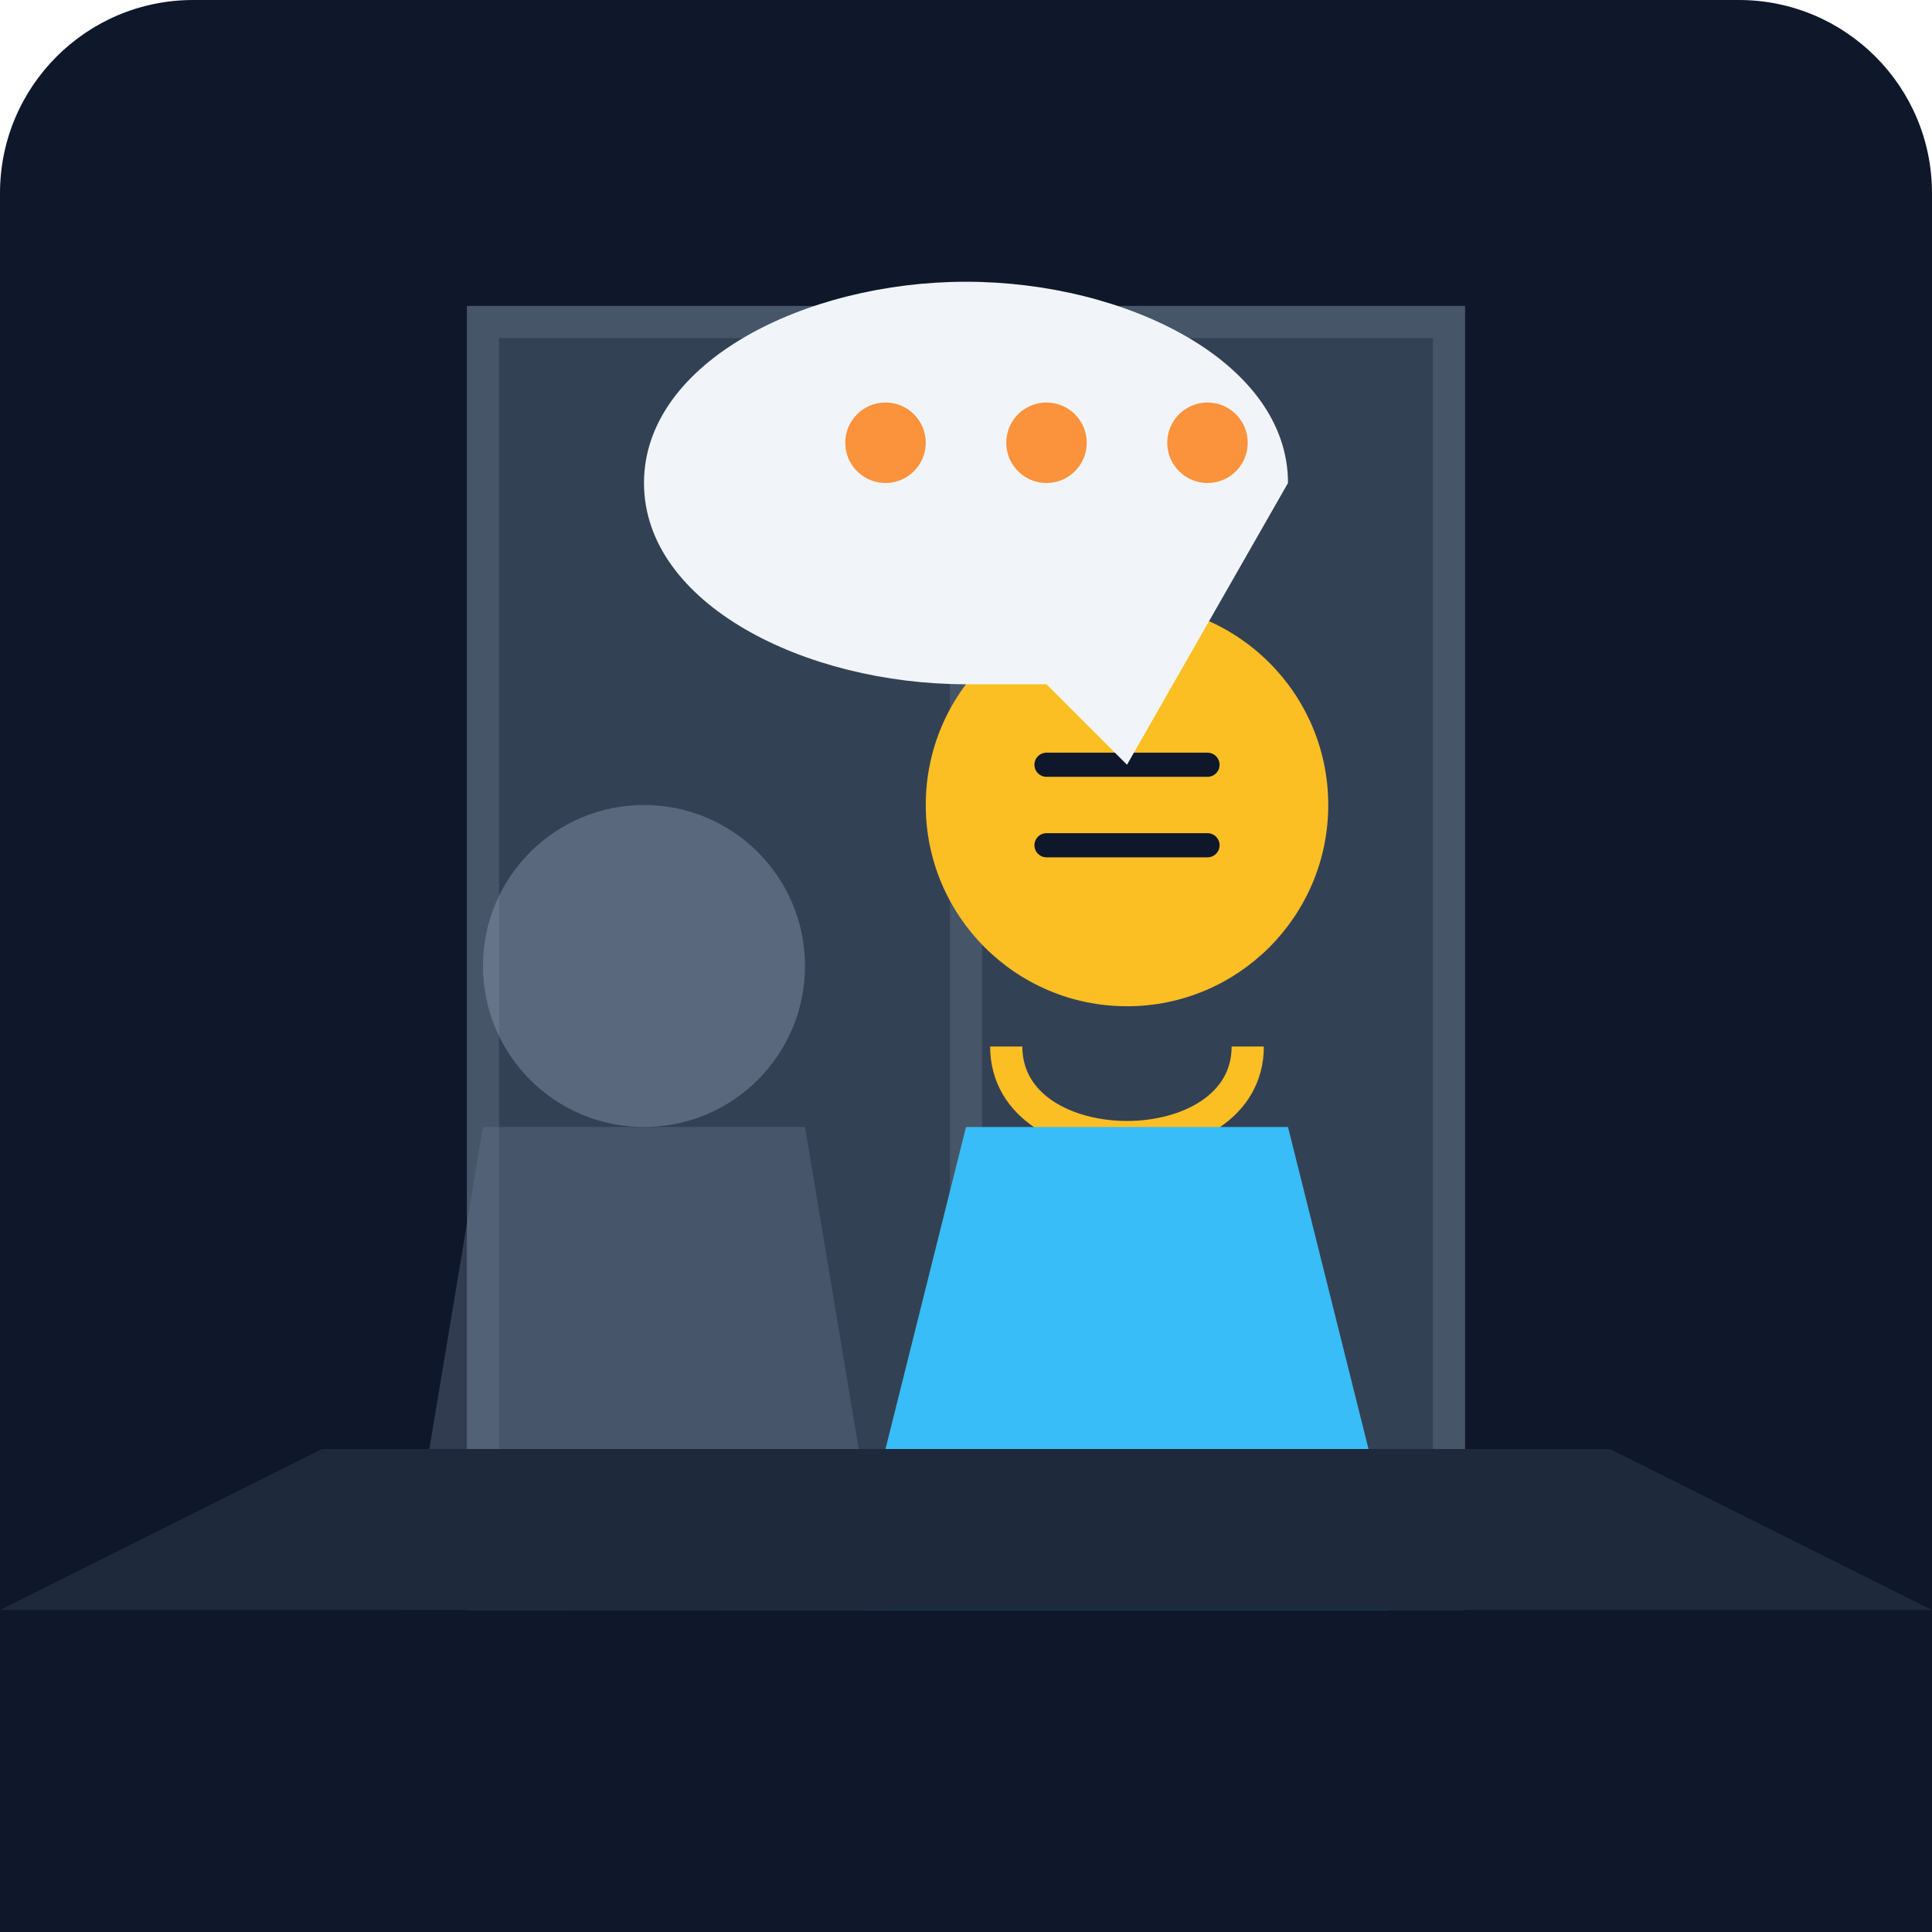
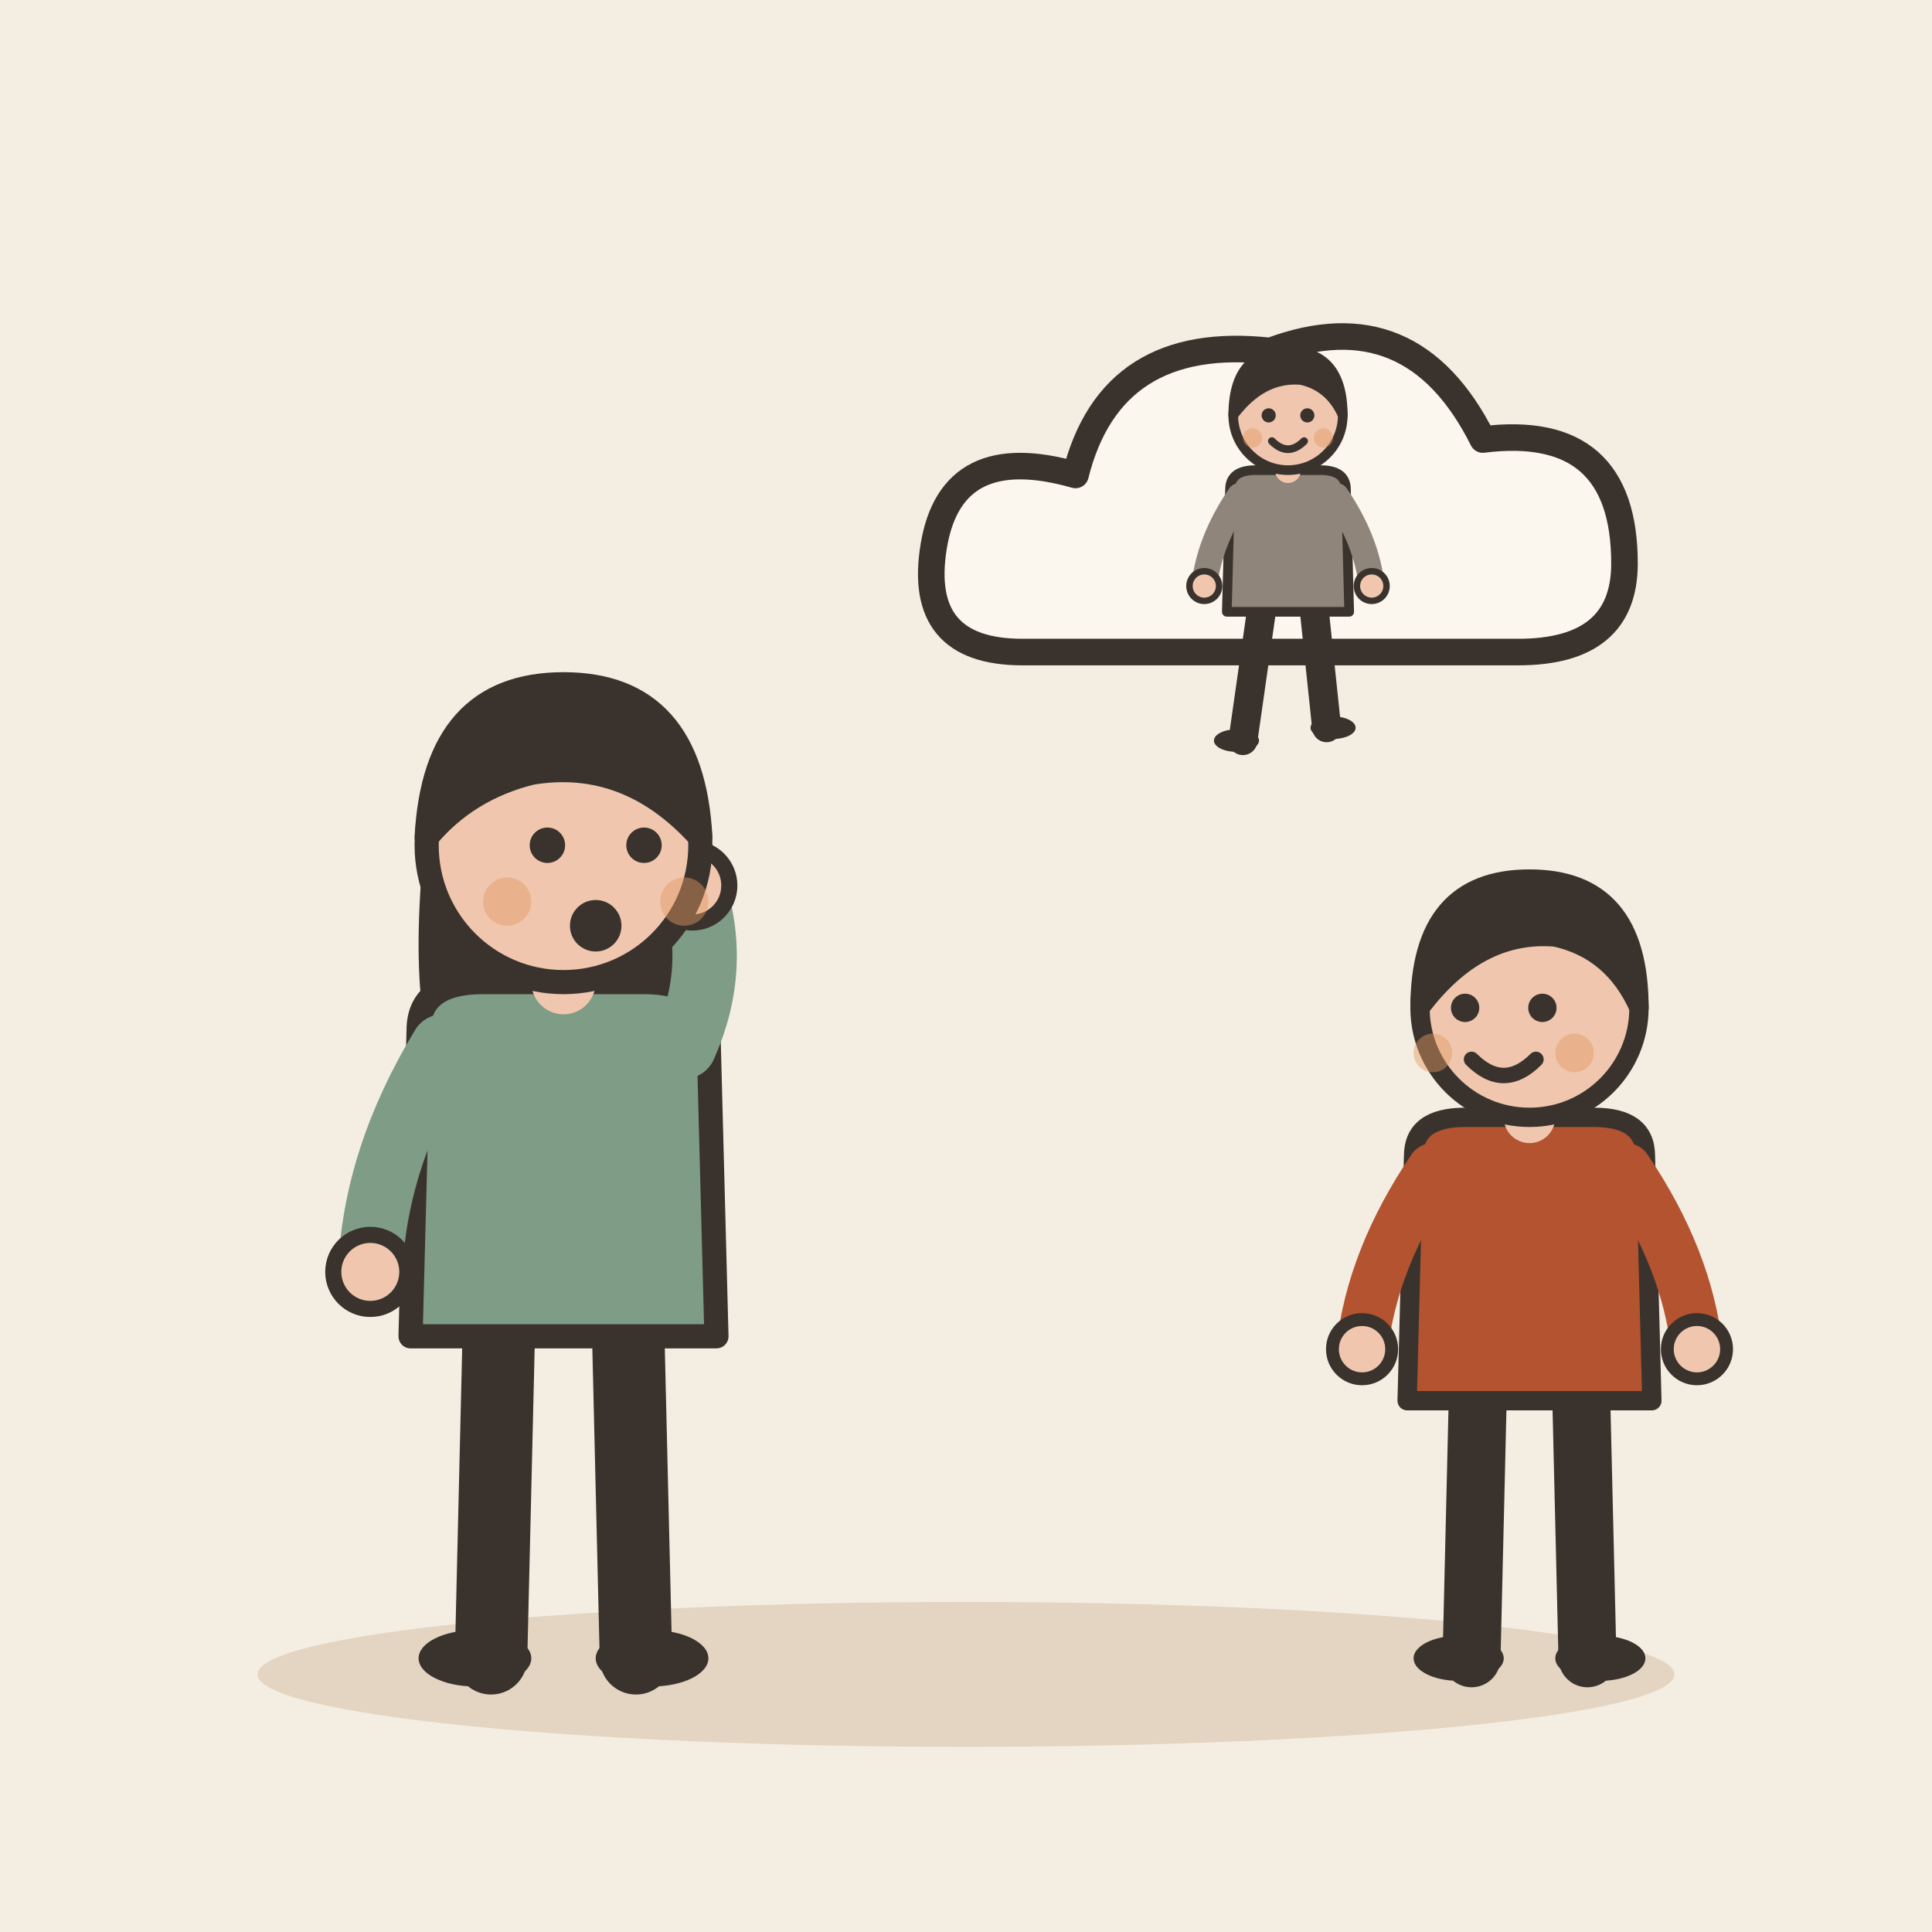
- <svg xmlns="http://www.w3.org/2000/svg" viewBox="0 0 240 240">
-   <defs>
-     <linearGradient id="bg" x1="0" y1="0" x2="0" y2="240">
-       <stop offset="0%" stop-color="#0f172a" />
-       <stop offset="100%" stop-color="#1e293b" />
-     </linearGradient>
-   </defs>
-   <rect width="240" height="240" rx="24" fill="url(#bg)" />
-   <path d="M60 40h120v160H60z" fill="#334155" stroke="#475569" stroke-width="4" />
-   <path d="M120 40v160" stroke="#475569" stroke-width="4" />
-   <g transform="translate(140, 120)">
-     <circle cx="0" cy="-20" r="25" fill="#fbbf24" />
-     <path d="M-10 -25h20M-10 -15h20" stroke="#0f172a" stroke-width="3" stroke-linecap="round" />
-     <path d="M-15 10c0 15 30 15 30 0" stroke="#fbbf24" stroke-width="4" fill="none" />
-     <path d="M-20 20l-10 40h60l-10-40" fill="#38bdf8" />
-     <path d="M-30 60l-10 80h80l-10-80" fill="#0ea5e9" />
+ <svg xmlns="http://www.w3.org/2000/svg" viewBox="0 0 240 240" data-style="editorial">
+   <rect width="240" height="240" fill="#F4EDE2" />
+   <ellipse cx="120" cy="208" rx="88" ry="9" fill="#E3D5C1" />
+   <g transform="translate(70 206)">
+     <path d="M-8 -42L-9 0" stroke="#3A332D" stroke-width="9" stroke-linecap="round" fill="none" />
+     <path d="M8 -42L9 0" stroke="#3A332D" stroke-width="9" stroke-linecap="round" fill="none" />
+     <ellipse cx="-11" cy="0" rx="7" ry="3.5" fill="#3A332D" />
+     <ellipse cx="11" cy="0" rx="7" ry="3.5" fill="#3A332D" />
+     <path d="M-17 -104Q-20 -78 -14 -70L-6 -78L6 -78L14 -70Q20 -78 17 -104Z" fill="#3A332D" />
+     <path d="M-18 -78Q-18 -84 -10 -84L10 -84Q18 -84 18 -78L19 -40L-19 -40Z" fill="#7E9C86" stroke="#3A332D" stroke-width="3" stroke-linecap="round" stroke-linejoin="round" />
+     <path d="M-15 -76Q-23.5 -62 -24 -48" fill="none" stroke="#7E9C86" stroke-width="8" stroke-linecap="round" stroke-linejoin="round" />
+     <circle cx="-24" cy="-48" r="4.6" fill="#F0C7AE" stroke="#3A332D" stroke-linecap="round" stroke-linejoin="round" stroke-width="2" />
+     <path d="M15 -76Q19.5 -86 16 -96" fill="none" stroke="#7E9C86" stroke-width="8" stroke-linecap="round" stroke-linejoin="round" />
+     <circle cx="16" cy="-96" r="4.6" fill="#F0C7AE" stroke="#3A332D" stroke-linecap="round" stroke-linejoin="round" stroke-width="2" />
+     <path d="M0 -84L0 -88" stroke="#F0C7AE" stroke-width="8" stroke-linecap="round" fill="none" />
+     <circle cx="0" cy="-101" r="17" fill="#F0C7AE" stroke="#3A332D" stroke-width="3" stroke-linecap="round" stroke-linejoin="round" />
+     <path d="M-17 -102Q-16 -121 0 -121Q16 -121 17 -102Q8 -112 -4 -110Q-12 -108 -17 -102Z" fill="#3A332D" stroke="#3A332D" stroke-width="3" stroke-linecap="round" stroke-linejoin="round" />
+     <circle cx="-2" cy="-101" r="2.2" fill="#3A332D" />
+     <circle cx="10" cy="-101" r="2.2" fill="#3A332D" />
+     <circle cx="4" cy="-91" r="3.2" fill="#3A332D" />
+     <circle cx="-7" cy="-94" r="3" fill="#E39A62" opacity="0.45" />
+     <circle cx="15" cy="-94" r="3" fill="#E39A62" opacity="0.45" />
  </g>
-   <g transform="translate(80, 140)" opacity="0.4">
-     <circle cx="0" cy="-20" r="20" fill="#94a3b8" />
-     <path d="M-20 0l-10 60h60l-10-60" fill="#64748b" />
-     <path d="M-10 60l-5 40h30l-5-40" fill="#475569" />
+   <g transform="translate(160 70) scale(1.1 1.1)">
+     <path d="M-30 10Q-42 10 -40 -2Q-38 -14 -24 -10Q-20 -26 -2 -24Q14 -30 22 -14Q38 -16 38 0Q38 10 26 10Z" fill="#FBF6EE" stroke="#3A332D" stroke-width="3" stroke-linecap="round" stroke-linejoin="round" />
  </g>
-   <path d="M160 60c0-15-20-25-40-25s-40 10-40 25 20 25 40 25h10l10 10z" fill="#f1f5f9" />
-   <circle cx="110" cy="55" r="5" fill="#fb923c" />
-   <circle cx="130" cy="55" r="5" fill="#fb923c" />
-   <circle cx="150" cy="55" r="5" fill="#fb923c" />
-   <path d="M0 200h240v40H0z" fill="#0f172a" />
-   <path d="M0 200l40-20h160l40 20" fill="#1e293b" />
+   <g transform="translate(160 92)">
+     <g transform="translate(0 0) scale(0.4 0.4)">
+       <path d="M-8 -42L-14 0" stroke="#3A332D" stroke-width="9" stroke-linecap="round" fill="none" />
+       <path d="M8 -42L12 -4" stroke="#3A332D" stroke-width="9" stroke-linecap="round" fill="none" />
+       <ellipse cx="-16" cy="0" rx="7" ry="3.5" fill="#3A332D" />
+       <ellipse cx="14" cy="-4" rx="7" ry="3.5" fill="#3A332D" />
+       <path d="M-18 -78Q-18 -84 -10 -84L10 -84Q18 -84 18 -78L19 -40L-19 -40Z" fill="#8F857A" stroke="#3A332D" stroke-width="3" stroke-linecap="round" stroke-linejoin="round" />
+       <path d="M-15 -76Q-24.5 -62 -26 -48" fill="none" stroke="#8F857A" stroke-width="8" stroke-linecap="round" stroke-linejoin="round" />
+       <circle cx="-26" cy="-48" r="4.6" fill="#F0C7AE" stroke="#3A332D" stroke-linecap="round" stroke-linejoin="round" stroke-width="2" />
+       <path d="M15 -76Q24.5 -62 26 -48" fill="none" stroke="#8F857A" stroke-width="8" stroke-linecap="round" stroke-linejoin="round" />
+       <circle cx="26" cy="-48" r="4.6" fill="#F0C7AE" stroke="#3A332D" stroke-linecap="round" stroke-linejoin="round" stroke-width="2" />
+       <path d="M0 -84L0 -88" stroke="#F0C7AE" stroke-width="8" stroke-linecap="round" fill="none" />
+       <circle cx="0" cy="-101" r="17" fill="#F0C7AE" stroke="#3A332D" stroke-width="3" stroke-linecap="round" stroke-linejoin="round" />
+       <path d="M-17 -101Q-17 -121 0 -121Q17 -121 17 -101Q13 -110 4 -112Q-8 -113 -17 -101Z" fill="#3A332D" stroke="#3A332D" stroke-width="3" stroke-linecap="round" stroke-linejoin="round" />
+       <circle cx="-6" cy="-101" r="2.2" fill="#3A332D" />
+       <circle cx="6" cy="-101" r="2.2" fill="#3A332D" />
+       <path d="M-5 -93Q0 -88 5 -93" fill="none" stroke="#3A332D" stroke-width="2.4" stroke-linecap="round" stroke-linejoin="round" />
+       <circle cx="-11" cy="-94" r="3" fill="#E39A62" opacity="0.45" />
+       <circle cx="11" cy="-94" r="3" fill="#E39A62" opacity="0.45" />
+     </g>
+   </g>
+   <g transform="translate(190 206) scale(0.8 0.8)">
+     <path d="M-8 -42L-9 0" stroke="#3A332D" stroke-width="9" stroke-linecap="round" fill="none" />
+     <path d="M8 -42L9 0" stroke="#3A332D" stroke-width="9" stroke-linecap="round" fill="none" />
+     <ellipse cx="-11" cy="0" rx="7" ry="3.5" fill="#3A332D" />
+     <ellipse cx="11" cy="0" rx="7" ry="3.5" fill="#3A332D" />
+     <path d="M-18 -78Q-18 -84 -10 -84L10 -84Q18 -84 18 -78L19 -40L-19 -40Z" fill="#B4532F" stroke="#3A332D" stroke-width="3" stroke-linecap="round" stroke-linejoin="round" />
+     <path d="M-15 -76Q-24.5 -62 -26 -48" fill="none" stroke="#B4532F" stroke-width="8" stroke-linecap="round" stroke-linejoin="round" />
+     <circle cx="-26" cy="-48" r="4.6" fill="#F0C7AE" stroke="#3A332D" stroke-linecap="round" stroke-linejoin="round" stroke-width="2" />
+     <path d="M15 -76Q24.5 -62 26 -48" fill="none" stroke="#B4532F" stroke-width="8" stroke-linecap="round" stroke-linejoin="round" />
+     <circle cx="26" cy="-48" r="4.6" fill="#F0C7AE" stroke="#3A332D" stroke-linecap="round" stroke-linejoin="round" stroke-width="2" />
+     <path d="M0 -84L0 -88" stroke="#F0C7AE" stroke-width="8" stroke-linecap="round" fill="none" />
+     <circle cx="0" cy="-101" r="17" fill="#F0C7AE" stroke="#3A332D" stroke-width="3" stroke-linecap="round" stroke-linejoin="round" />
+     <path d="M-17 -101Q-17 -121 0 -121Q17 -121 17 -101Q13 -110 4 -112Q-8 -113 -17 -101Z" fill="#3A332D" stroke="#3A332D" stroke-width="3" stroke-linecap="round" stroke-linejoin="round" />
+     <circle cx="-10" cy="-101" r="2.2" fill="#3A332D" />
+     <circle cx="2" cy="-101" r="2.2" fill="#3A332D" />
+     <path d="M-9 -93Q-4 -88 1 -93" fill="none" stroke="#3A332D" stroke-width="2.4" stroke-linecap="round" stroke-linejoin="round" />
+     <circle cx="-15" cy="-94" r="3" fill="#E39A62" opacity="0.45" />
+     <circle cx="7" cy="-94" r="3" fill="#E39A62" opacity="0.45" />
+   </g>
</svg>
